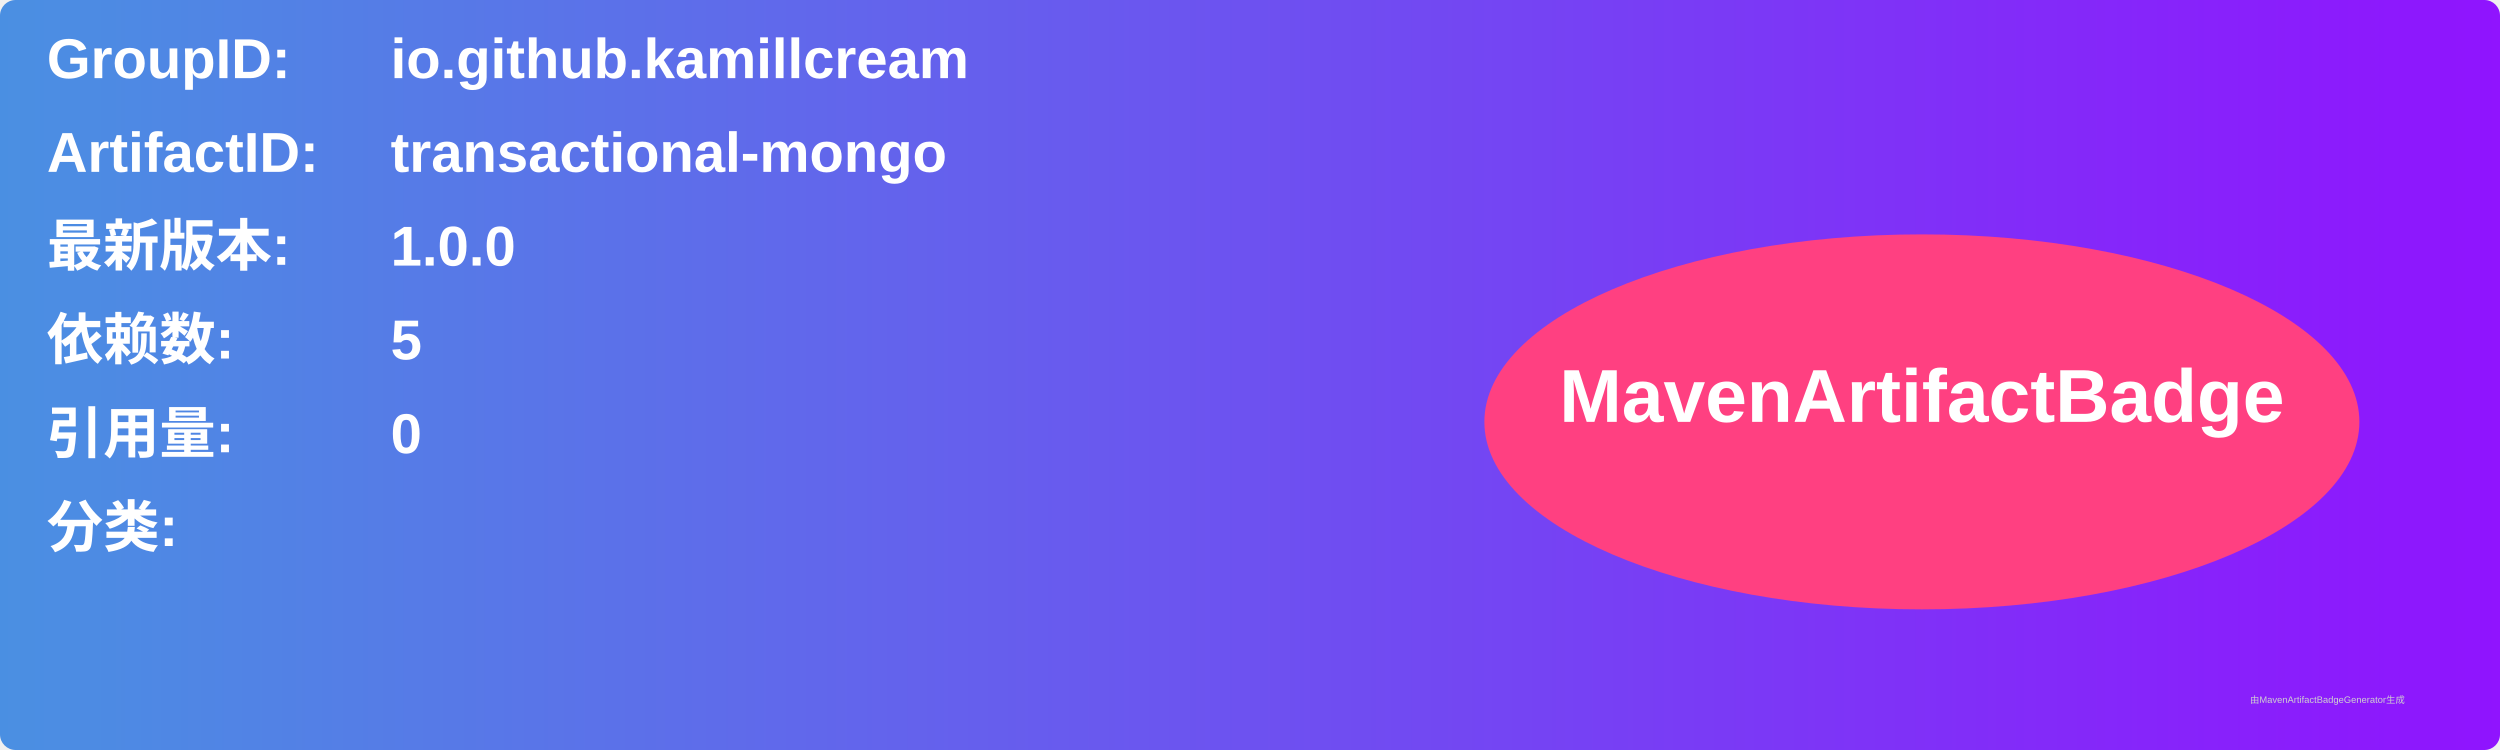
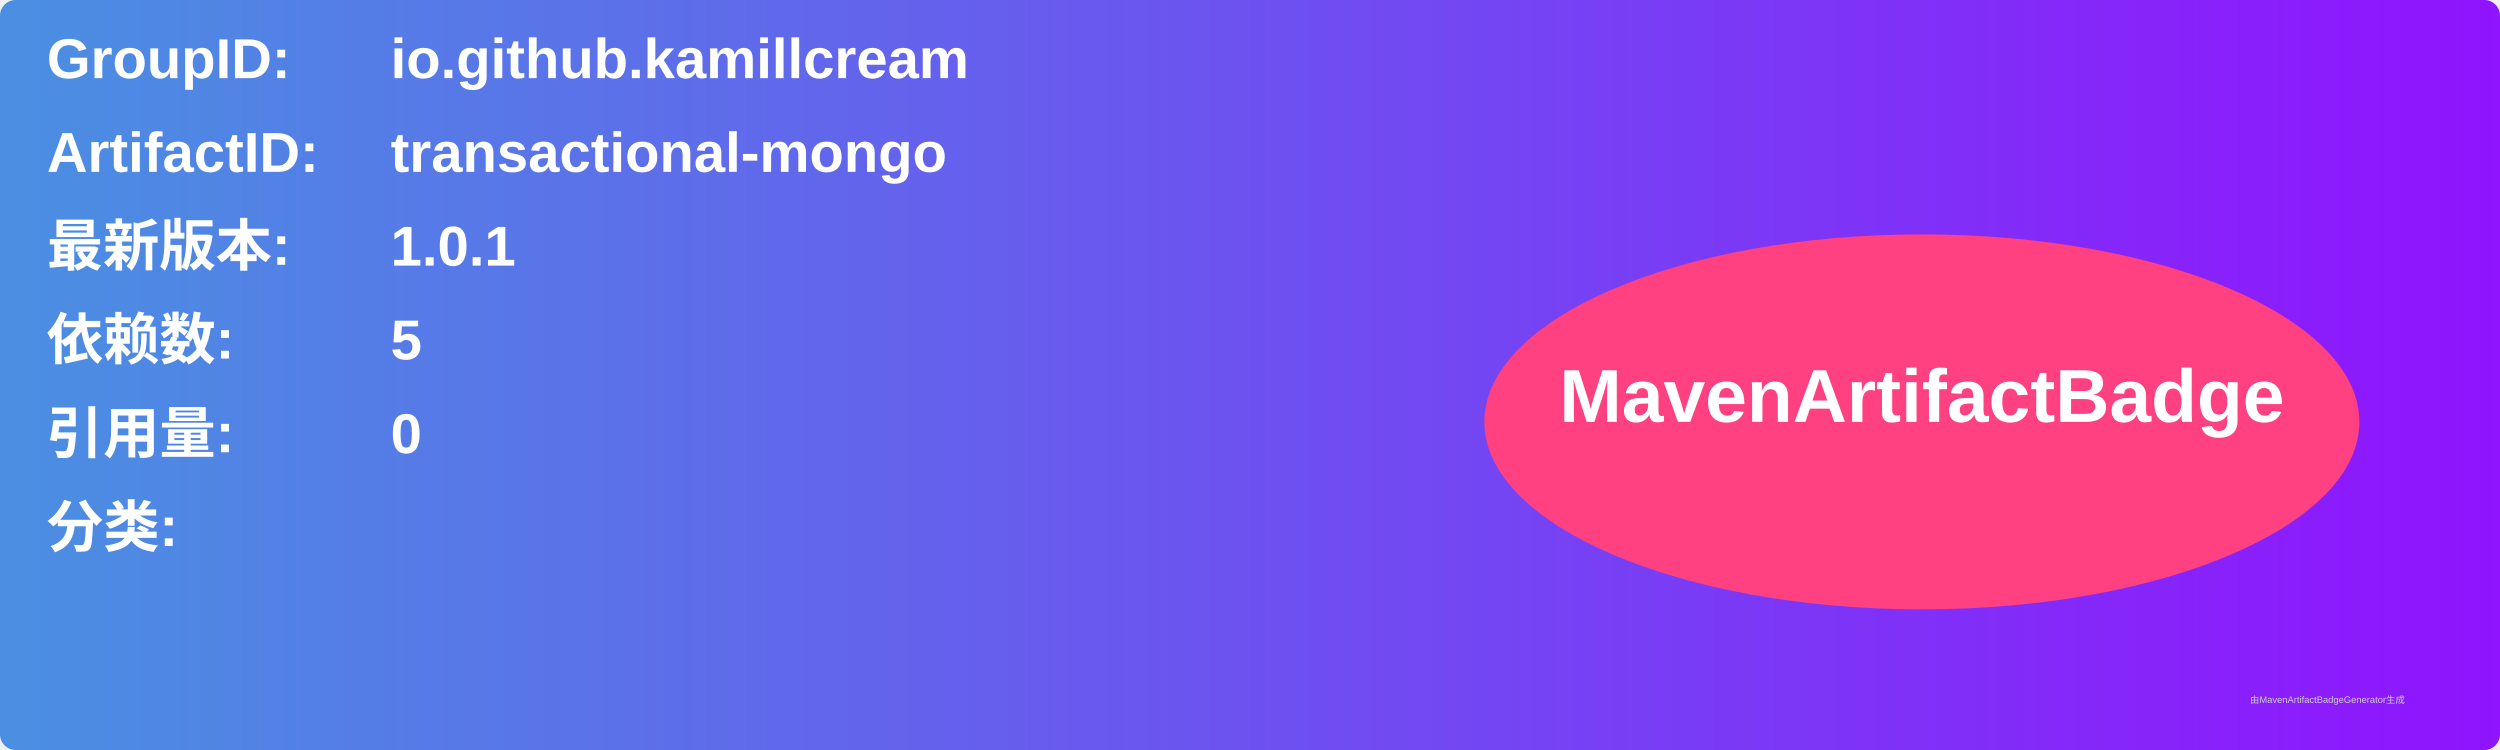
<svg xmlns="http://www.w3.org/2000/svg" width="800" height="240" viewBox="0 0 800 240">
  <linearGradient id="grad" x1="0%" y1="0%" x2="100%" y2="0%">
    <stop offset="0%" stop-color="#4a90e2" />
    <stop offset="100%" stop-color="#9013fe" />
  </linearGradient>
  <rect width="100%" height="100%" rx="5" ry="5" fill="url(#grad)" />
  <g transform="translate(15, 15)">
    <text x="0" y="10" font-family="Arial" font-size="18" fill="white" font-weight="bold" width="260">GroupID:</text>
    <text x="110" y="10" font-family="Arial" font-size="18" fill="white" font-weight="bold" width="460">io.github.kamillcream</text>
    <text x="0" y="40" font-family="Arial" font-size="18" fill="white" font-weight="bold" width="260">ArtifactID:</text>
    <text x="110" y="40" font-family="Arial" font-size="18" fill="white" font-weight="bold" width="460">transactional-mongo</text>
    <text x="0" y="70" font-family="Arial" font-size="18" fill="white" font-weight="bold">最新版本:</text>
    <text x="110" y="70" font-family="Arial" font-size="18" fill="white" font-weight="bold">
-       <tspan font-weight="bold">1.0.0</tspan>
+       <tspan font-weight="bold">1.0.1</tspan>
    </text>
    <text x="0" y="100" font-family="Arial" font-size="18" fill="white" font-weight="bold">依赖数: </text>
    <text x="110" y="100" font-family="Arial" font-size="18" fill="white">
      <tspan font-weight="bold">5</tspan>
    </text>
    <text x="0" y="130" font-family="Arial" font-size="18" fill="white" font-weight="bold">引用量: </text>
    <text x="110" y="130" font-family="Arial" font-size="18" fill="white">
      <tspan font-weight="bold">0</tspan>
    </text>
    <text x="0" y="160" font-family="Arial" font-size="18" fill="white" font-weight="bold">分类:</text>
    <text x="10" y="190" font-family="Arial" font-size="10" fill="white">
      <tspan font-weight="bold" />
    </text>
    <ellipse cx="600" cy="120" rx="140" ry="60" fill="#ff4081" />
    <text x="600" y="120" text-anchor="middle" font-family="Arial" font-size="24" fill="white" font-weight="bold">MavenArtifactBadge</text>
  </g>
  <text x="720" y="225" font-family="Arial" font-size="3" fill="#d0d0d0">由MavenArtifactBadgeGenerator生成</text>
</svg>
